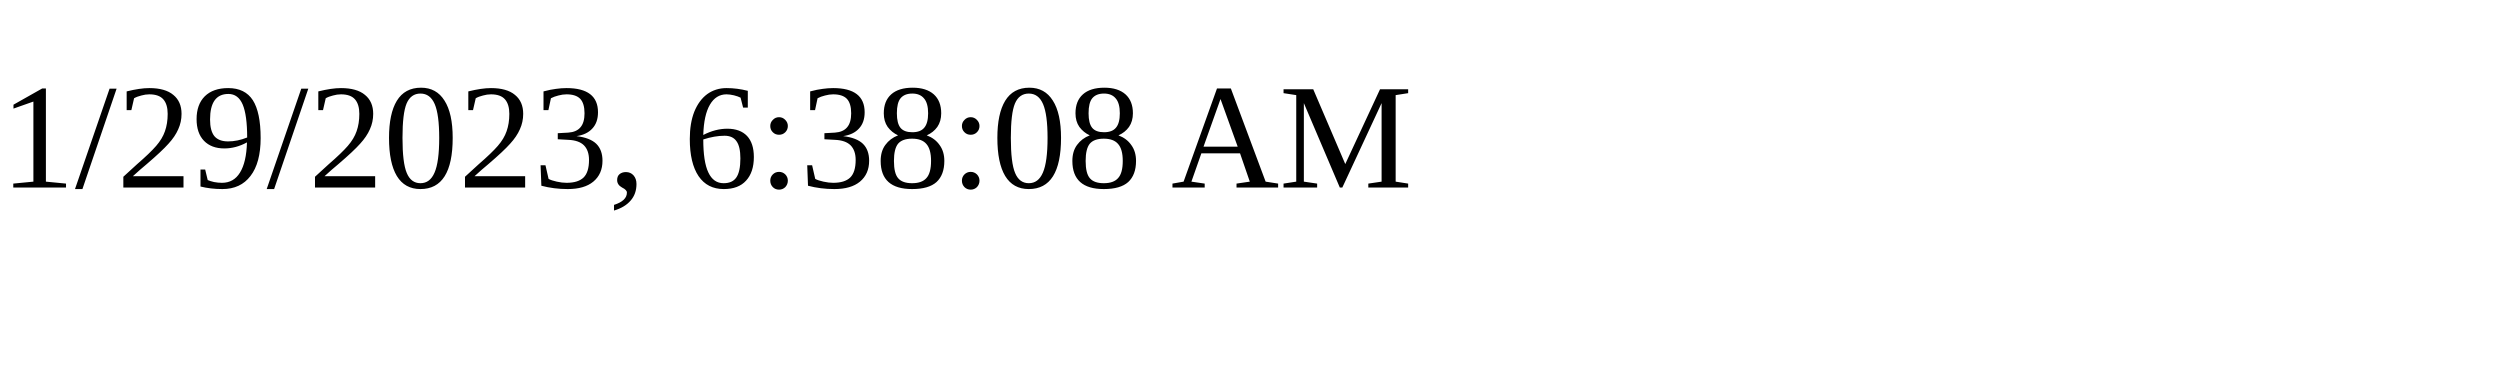
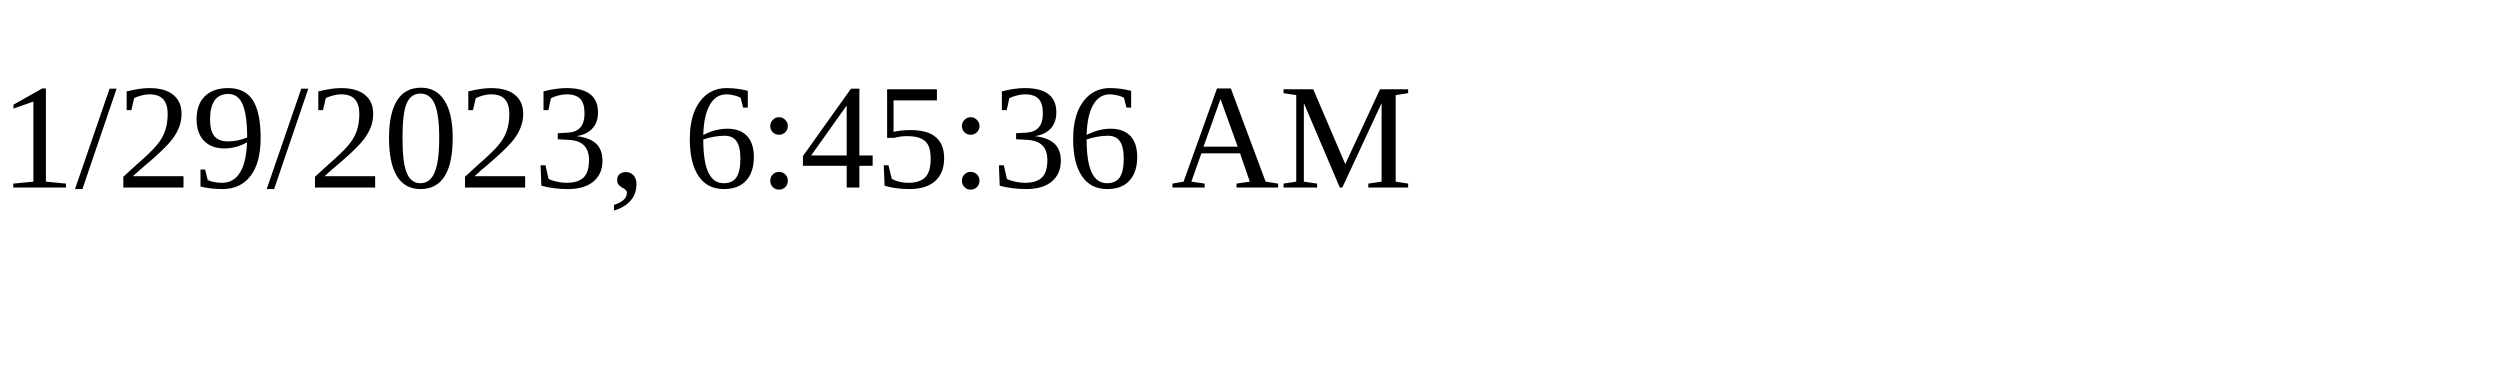
<svg xmlns="http://www.w3.org/2000/svg" height="30" width="200">
-   <text x="0" y="15">1/29/2023, 6:38:08 AM</text>
+   <text x="0" y="15">1/29/2023, 6:45:36 AM</text>
</svg>
